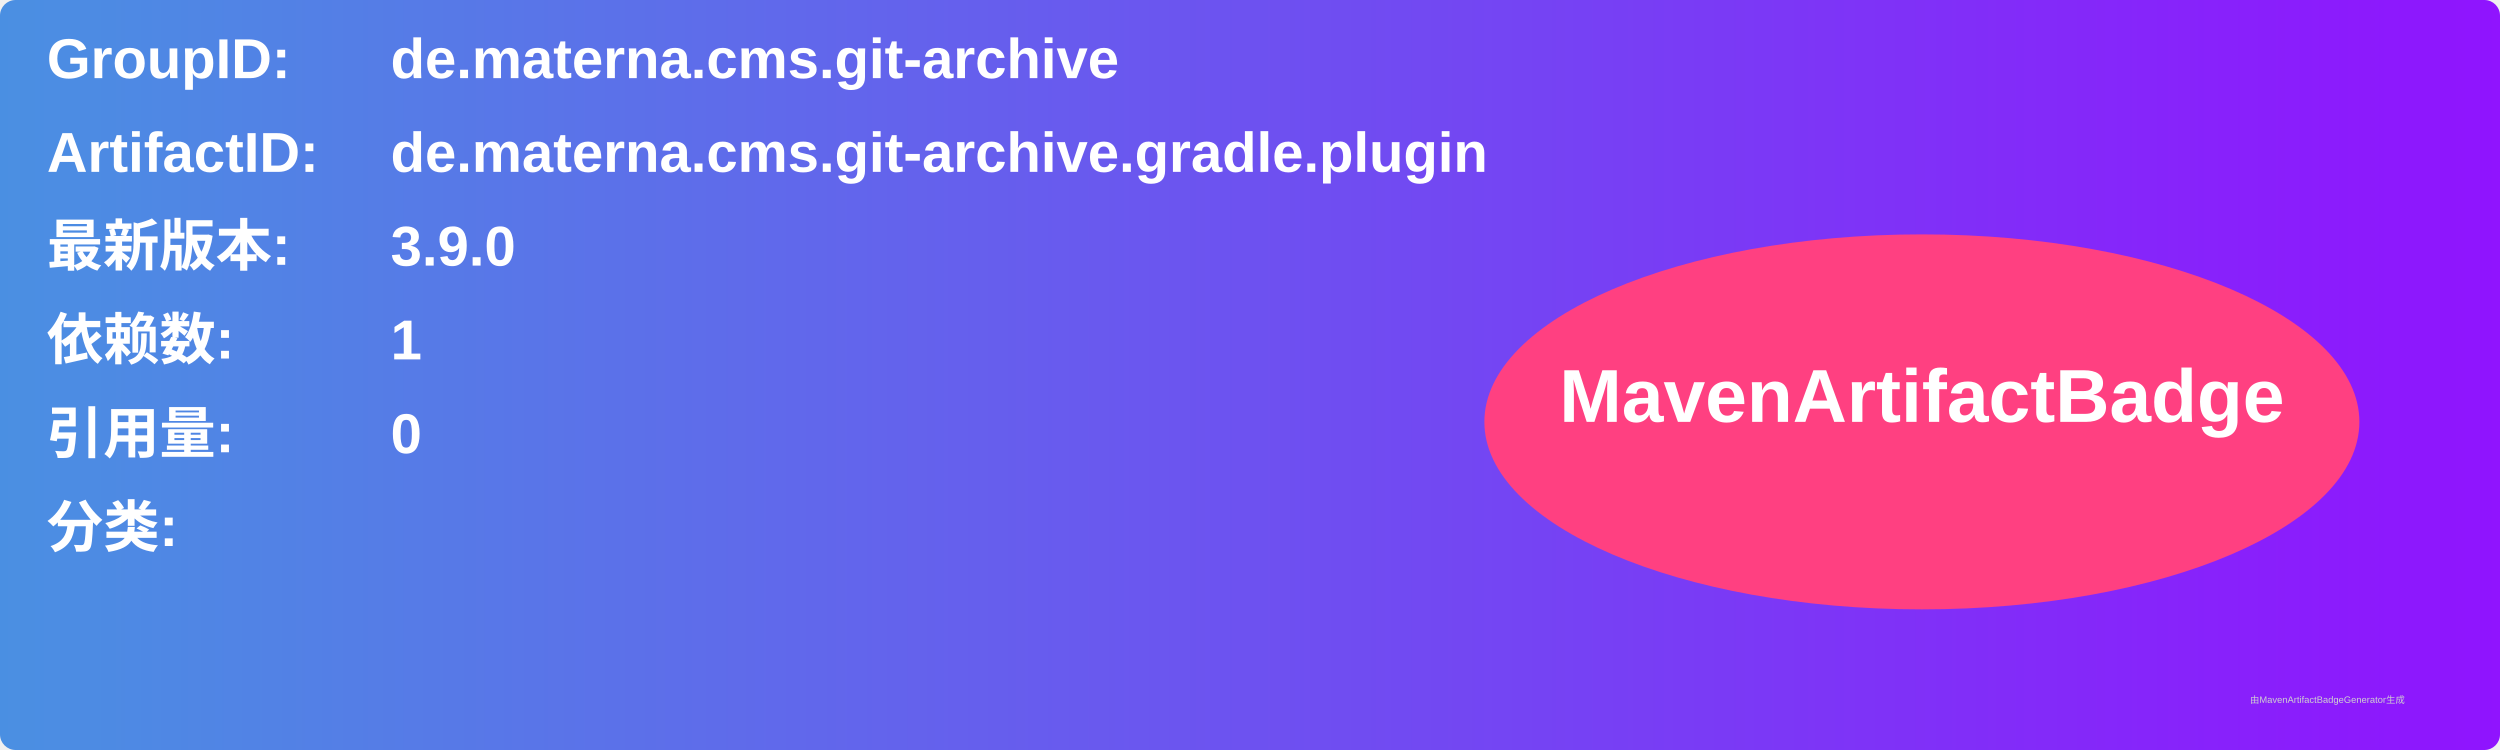
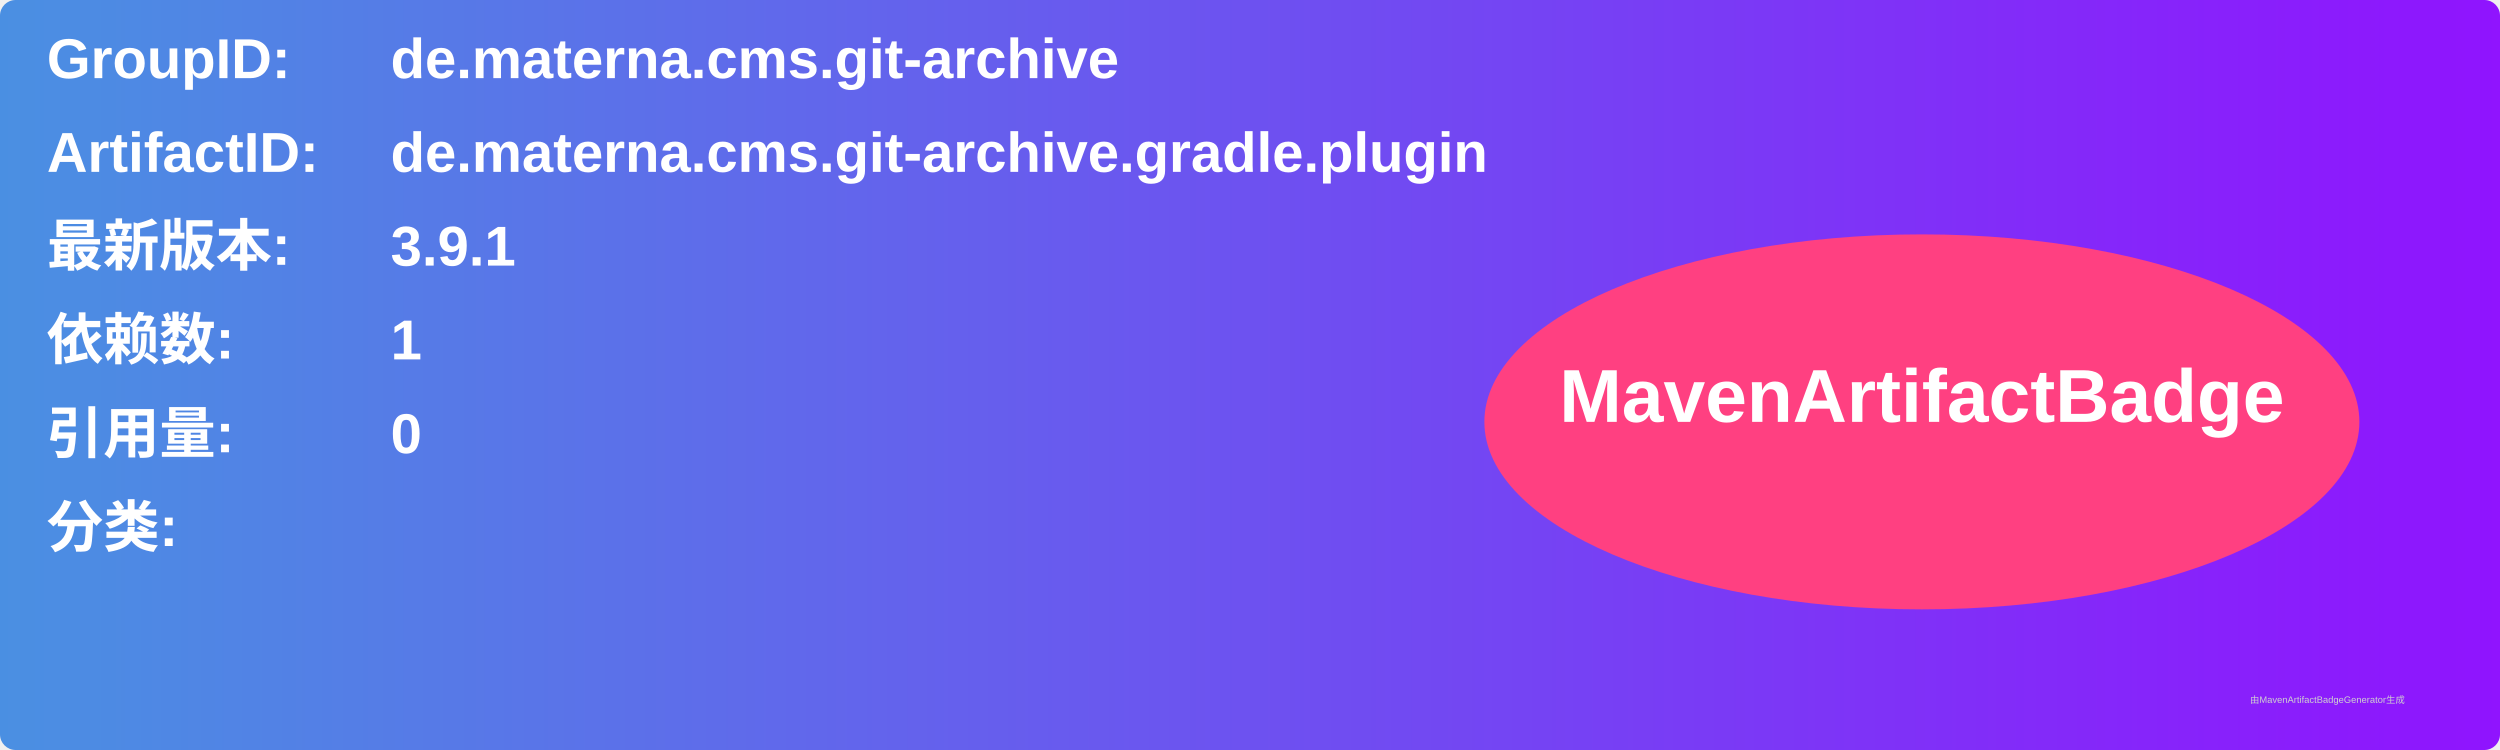
<svg xmlns="http://www.w3.org/2000/svg" width="800" height="240" viewBox="0 0 800 240">
  <linearGradient id="grad" x1="0%" y1="0%" x2="100%" y2="0%">
    <stop offset="0%" stop-color="#4a90e2" />
    <stop offset="100%" stop-color="#9013fe" />
  </linearGradient>
  <rect width="100%" height="100%" rx="5" ry="5" fill="url(#grad)" />
  <g transform="translate(15, 15)">
    <text x="0" y="10" font-family="Arial" font-size="18" fill="white" font-weight="bold" width="260">GroupID:</text>
    <text x="110" y="10" font-family="Arial" font-size="18" fill="white" font-weight="bold" width="460">de.materna.cms.git-archive</text>
    <text x="0" y="40" font-family="Arial" font-size="18" fill="white" font-weight="bold" width="260">ArtifactID:</text>
    <text x="110" y="40" font-family="Arial" font-size="18" fill="white" font-weight="bold" width="460">de.materna.cms.git-archive.gradle.plugin</text>
    <text x="0" y="70" font-family="Arial" font-size="18" fill="white" font-weight="bold">最新版本:</text>
    <text x="110" y="70" font-family="Arial" font-size="18" fill="white" font-weight="bold">
-       <tspan font-weight="bold">3.9.0</tspan>
+       <tspan font-weight="bold">3.9.1</tspan>
    </text>
    <text x="0" y="100" font-family="Arial" font-size="18" fill="white" font-weight="bold">依赖数: </text>
    <text x="110" y="100" font-family="Arial" font-size="18" fill="white">
      <tspan font-weight="bold">1</tspan>
    </text>
    <text x="0" y="130" font-family="Arial" font-size="18" fill="white" font-weight="bold">引用量: </text>
    <text x="110" y="130" font-family="Arial" font-size="18" fill="white">
      <tspan font-weight="bold">0</tspan>
    </text>
    <text x="0" y="160" font-family="Arial" font-size="18" fill="white" font-weight="bold">分类:</text>
    <text x="10" y="190" font-family="Arial" font-size="10" fill="white">
      <tspan font-weight="bold" />
    </text>
    <ellipse cx="600" cy="120" rx="140" ry="60" fill="#ff4081" />
    <text x="600" y="120" text-anchor="middle" font-family="Arial" font-size="24" fill="white" font-weight="bold">MavenArtifactBadge</text>
  </g>
  <text x="720" y="225" font-family="Arial" font-size="3" fill="#d0d0d0">由MavenArtifactBadgeGenerator生成</text>
</svg>
